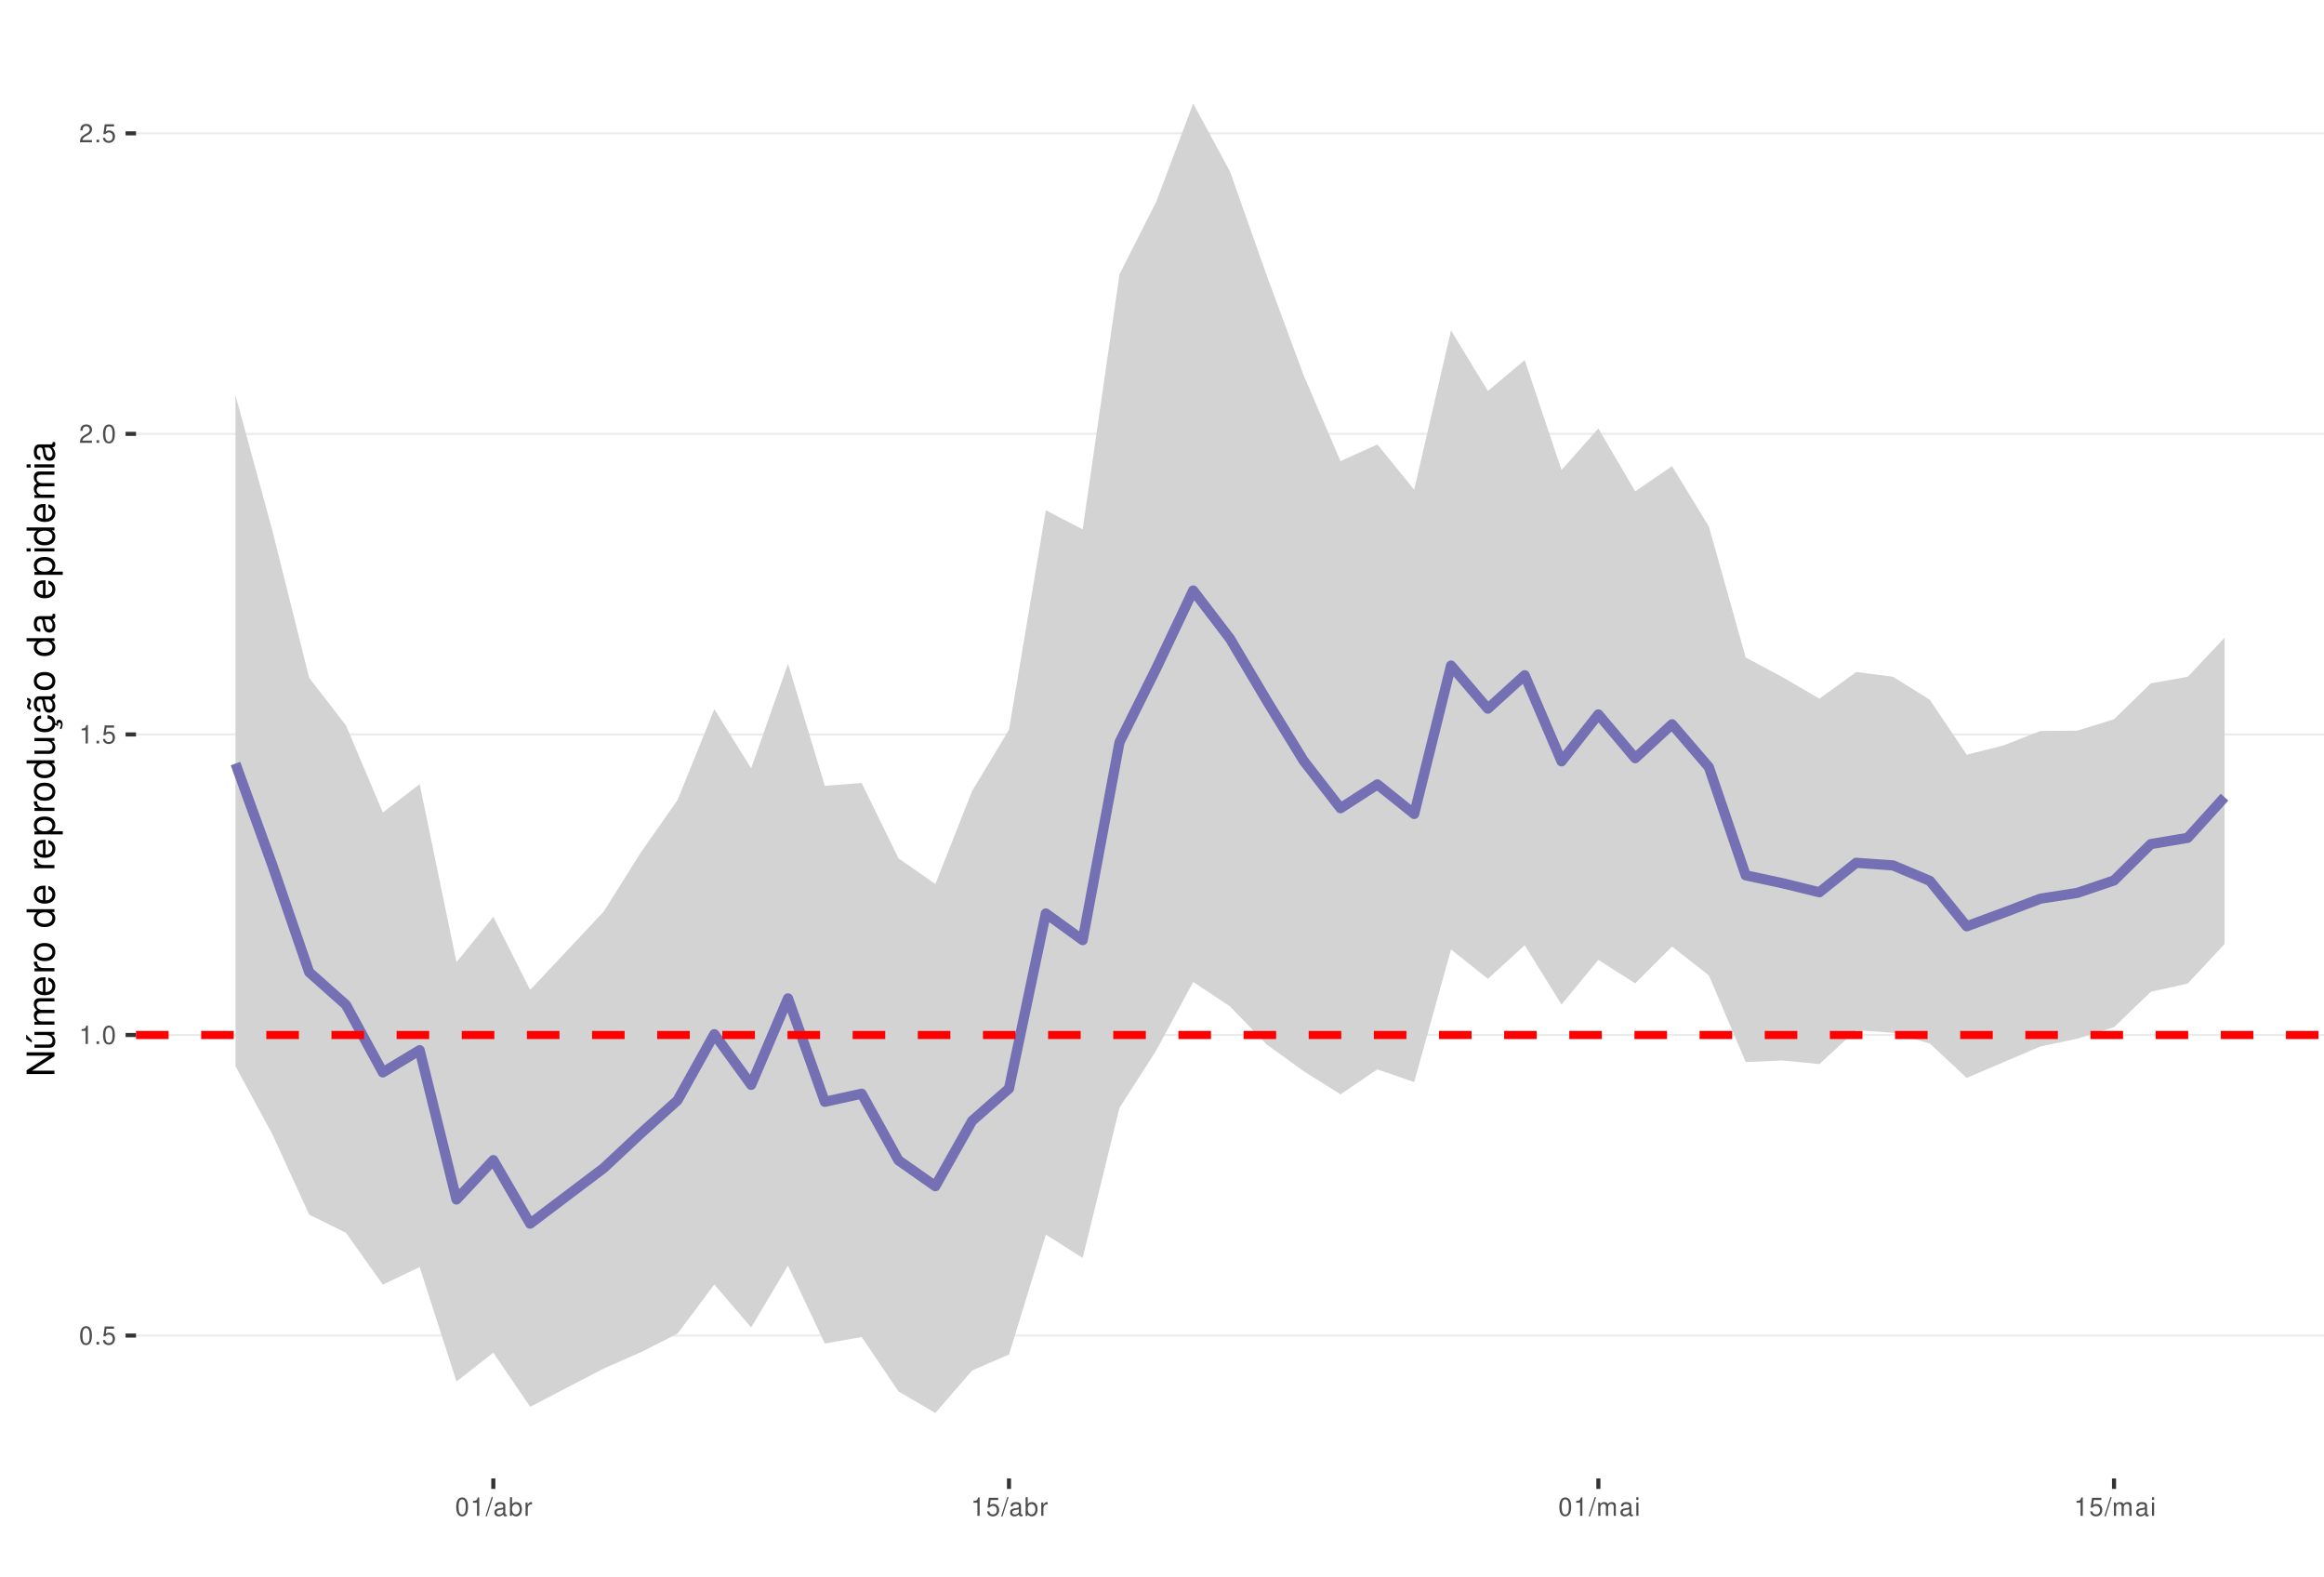
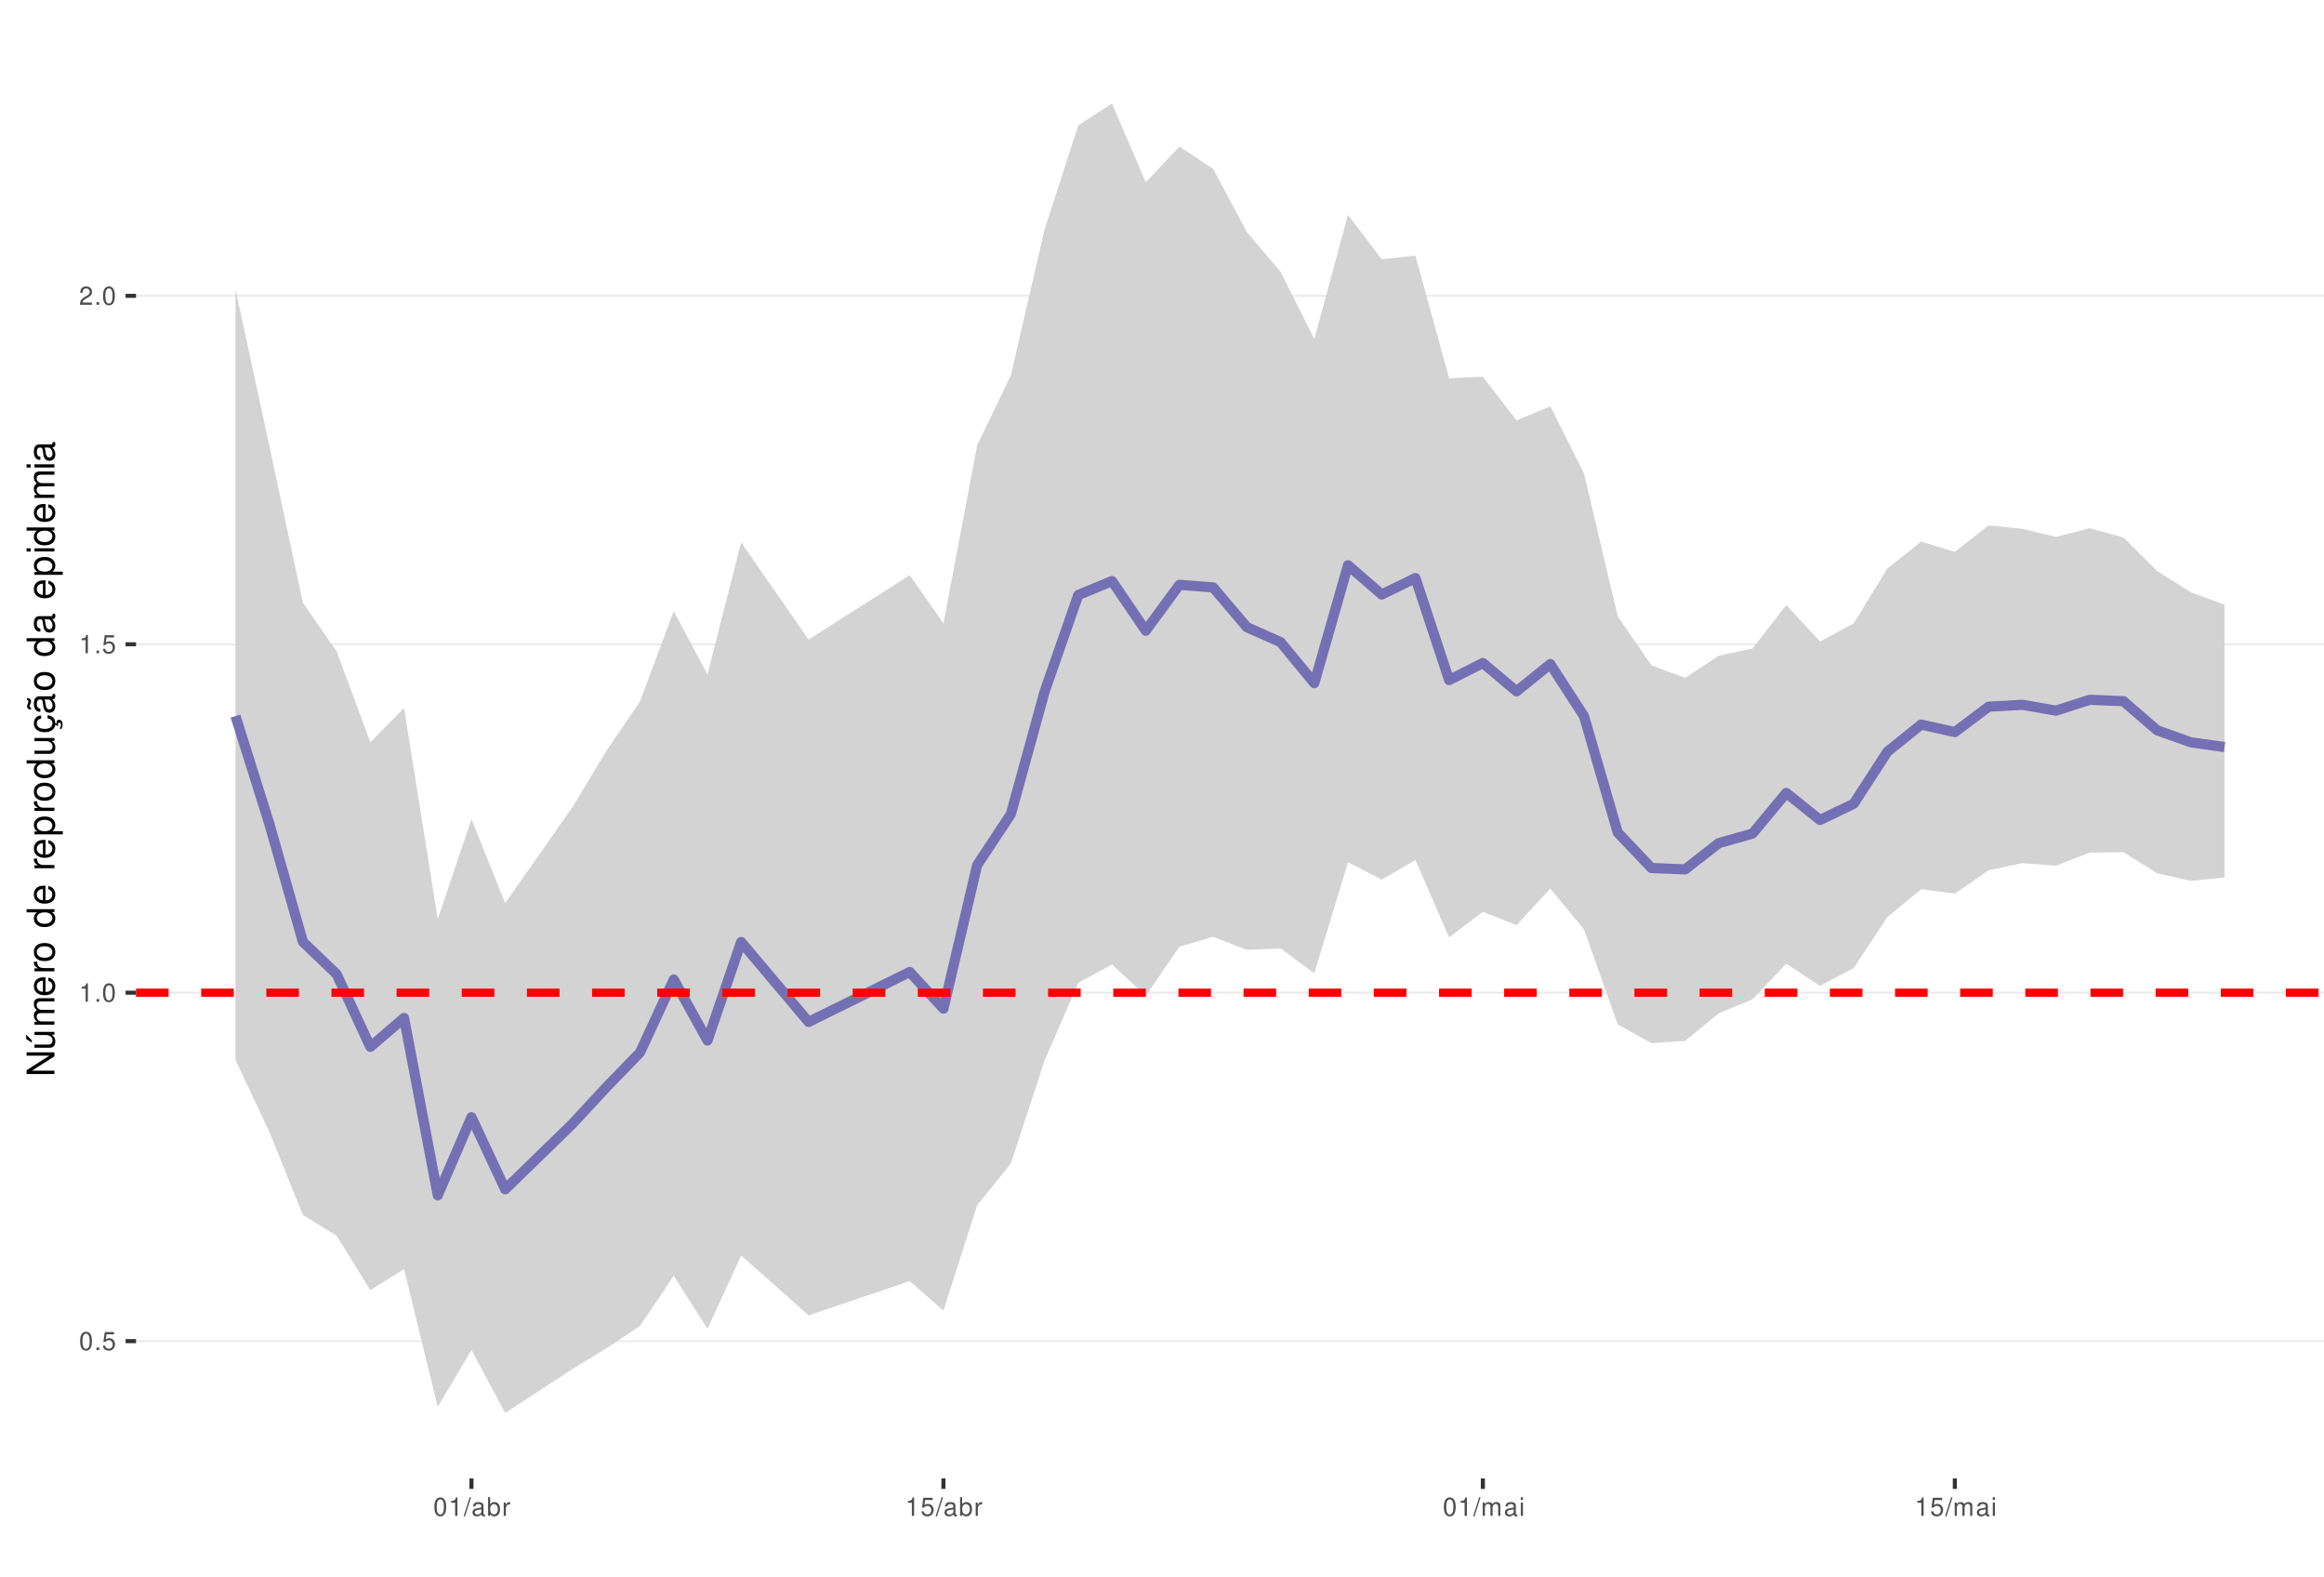
<svg xmlns="http://www.w3.org/2000/svg" xmlns:xlink="http://www.w3.org/1999/xlink" width="609pt" height="413pt" viewBox="0 0 609 413" version="1.1">
  <defs>
    <g>
      <symbol overflow="visible" id="glyph0-0">
        <path style="stroke:none;" d="" />
      </symbol>
      <symbol overflow="visible" id="glyph0-1">
        <path style="stroke:none;" d="M 1.828 -4.812 C 1.391 -4.812 0.984 -4.609 0.75 -4.281 C 0.438 -3.859 0.281 -3.219 0.281 -2.328 C 0.281 -0.703 0.812 0.156 1.828 0.156 C 2.828 0.156 3.375 -0.703 3.375 -2.297 C 3.375 -3.219 3.234 -3.844 2.922 -4.281 C 2.672 -4.625 2.281 -4.812 1.828 -4.812 Z M 1.828 -4.297 C 2.469 -4.297 2.781 -3.641 2.781 -2.344 C 2.781 -0.969 2.469 -0.328 1.812 -0.328 C 1.203 -0.328 0.891 -1 0.891 -2.328 C 0.891 -3.641 1.203 -4.297 1.828 -4.297 Z M 1.828 -4.297 " />
      </symbol>
      <symbol overflow="visible" id="glyph0-2">
        <path style="stroke:none;" d="M 1.266 -0.688 L 0.578 -0.688 L 0.578 0 L 1.266 0 Z M 1.266 -0.688 " />
      </symbol>
      <symbol overflow="visible" id="glyph0-3">
        <path style="stroke:none;" d="M 3.172 -4.719 L 0.734 -4.719 L 0.375 -2.156 L 0.922 -2.156 C 1.188 -2.469 1.422 -2.594 1.797 -2.594 C 2.422 -2.594 2.812 -2.156 2.812 -1.453 C 2.812 -0.781 2.422 -0.359 1.781 -0.359 C 1.266 -0.359 0.953 -0.625 0.812 -1.156 L 0.234 -1.156 C 0.312 -0.766 0.375 -0.578 0.516 -0.406 C 0.781 -0.047 1.266 0.156 1.797 0.156 C 2.75 0.156 3.422 -0.547 3.422 -1.531 C 3.422 -2.469 2.797 -3.109 1.891 -3.109 C 1.562 -3.109 1.297 -3.016 1.016 -2.828 L 1.203 -4.141 L 3.172 -4.141 Z M 3.172 -4.719 " />
      </symbol>
      <symbol overflow="visible" id="glyph0-4">
        <path style="stroke:none;" d="M 1.719 -3.422 L 1.719 0 L 2.312 0 L 2.312 -4.812 L 1.922 -4.812 C 1.719 -4.078 1.578 -3.969 0.672 -3.859 L 0.672 -3.422 Z M 1.719 -3.422 " />
      </symbol>
      <symbol overflow="visible" id="glyph0-5">
        <path style="stroke:none;" d="M 3.375 -0.578 L 0.891 -0.578 C 0.938 -0.984 1.156 -1.234 1.734 -1.578 L 2.406 -1.953 C 3.062 -2.328 3.406 -2.812 3.406 -3.406 C 3.406 -3.812 3.234 -4.188 2.969 -4.438 C 2.688 -4.688 2.344 -4.812 1.891 -4.812 C 1.297 -4.812 0.844 -4.594 0.578 -4.188 C 0.422 -3.938 0.344 -3.641 0.328 -3.141 L 0.922 -3.141 C 0.938 -3.469 0.984 -3.672 1.062 -3.828 C 1.219 -4.125 1.516 -4.297 1.875 -4.297 C 2.406 -4.297 2.797 -3.906 2.797 -3.391 C 2.797 -3.016 2.578 -2.672 2.156 -2.438 L 1.547 -2.078 C 0.562 -1.516 0.281 -1.062 0.219 0 L 3.375 0 Z M 3.375 -0.578 " />
      </symbol>
      <symbol overflow="visible" id="glyph0-6">
        <path style="stroke:none;" d="M 1.531 -4.859 L -0.047 0.141 L 0.312 0.141 L 1.891 -4.859 Z M 1.531 -4.859 " />
      </symbol>
      <symbol overflow="visible" id="glyph0-7">
        <path style="stroke:none;" d="M 3.562 -0.328 C 3.5 -0.312 3.469 -0.312 3.438 -0.312 C 3.25 -0.312 3.141 -0.406 3.141 -0.578 L 3.141 -2.641 C 3.141 -3.25 2.688 -3.594 1.828 -3.594 C 1.312 -3.594 0.906 -3.438 0.672 -3.188 C 0.516 -3 0.453 -2.797 0.438 -2.453 L 0.984 -2.453 C 1.031 -2.875 1.297 -3.078 1.812 -3.078 C 2.312 -3.078 2.594 -2.891 2.594 -2.562 L 2.594 -2.406 C 2.578 -2.172 2.469 -2.078 2.016 -2.031 C 1.219 -1.922 1.109 -1.891 0.891 -1.812 C 0.484 -1.641 0.281 -1.328 0.281 -0.875 C 0.281 -0.25 0.719 0.156 1.422 0.156 C 1.859 0.156 2.219 0 2.609 -0.359 C 2.656 0 2.828 0.156 3.188 0.156 C 3.297 0.156 3.375 0.141 3.562 0.094 Z M 2.594 -1.094 C 2.594 -0.906 2.531 -0.797 2.375 -0.641 C 2.141 -0.438 1.875 -0.328 1.547 -0.328 C 1.109 -0.328 0.859 -0.547 0.859 -0.891 C 0.859 -1.266 1.094 -1.438 1.703 -1.531 C 2.297 -1.609 2.406 -1.641 2.594 -1.719 Z M 2.594 -1.094 " />
      </symbol>
      <symbol overflow="visible" id="glyph0-8">
        <path style="stroke:none;" d="M 0.359 -4.859 L 0.359 0 L 0.859 0 L 0.859 -0.453 C 1.125 -0.047 1.484 0.156 1.969 0.156 C 2.875 0.156 3.484 -0.594 3.484 -1.75 C 3.484 -2.891 2.922 -3.594 1.984 -3.594 C 1.516 -3.594 1.172 -3.406 0.906 -3.016 L 0.906 -4.859 Z M 1.891 -3.062 C 2.5 -3.062 2.906 -2.531 2.906 -1.703 C 2.906 -0.906 2.484 -0.359 1.891 -0.359 C 1.297 -0.359 0.906 -0.906 0.906 -1.719 C 0.906 -2.531 1.297 -3.062 1.891 -3.062 Z M 1.891 -3.062 " />
      </symbol>
      <symbol overflow="visible" id="glyph0-9">
        <path style="stroke:none;" d="M 0.453 -3.484 L 0.453 0 L 1.016 0 L 1.016 -1.812 C 1.031 -2.656 1.375 -3.016 2.141 -3 L 2.141 -3.562 C 2.047 -3.578 1.984 -3.594 1.922 -3.594 C 1.562 -3.594 1.297 -3.375 0.969 -2.859 L 0.969 -3.484 Z M 0.453 -3.484 " />
      </symbol>
      <symbol overflow="visible" id="glyph0-10">
        <path style="stroke:none;" d="M 0.469 -3.484 L 0.469 0 L 1.031 0 L 1.031 -2.188 C 1.031 -2.703 1.391 -3.109 1.844 -3.109 C 2.25 -3.109 2.484 -2.844 2.484 -2.406 L 2.484 0 L 3.047 0 L 3.047 -2.188 C 3.047 -2.703 3.422 -3.109 3.875 -3.109 C 4.266 -3.109 4.516 -2.844 4.516 -2.406 L 4.516 0 L 5.078 0 L 5.078 -2.609 C 5.078 -3.234 4.719 -3.594 4.062 -3.594 C 3.594 -3.594 3.312 -3.453 2.984 -3.062 C 2.781 -3.422 2.5 -3.594 2.047 -3.594 C 1.578 -3.594 1.266 -3.422 0.984 -3 L 0.984 -3.484 Z M 0.469 -3.484 " />
      </symbol>
      <symbol overflow="visible" id="glyph0-11">
        <path style="stroke:none;" d="M 1 -3.484 L 0.453 -3.484 L 0.453 0 L 1 0 Z M 1 -4.859 L 0.438 -4.859 L 0.438 -4.156 L 1 -4.156 Z M 1 -4.859 " />
      </symbol>
      <symbol overflow="visible" id="glyph1-0">
        <path style="stroke:none;" d="" />
      </symbol>
      <symbol overflow="visible" id="glyph1-1">
        <path style="stroke:none;" d="M -7.297 -6.453 L -7.297 -5.578 L -1.328 -5.578 L -7.297 -1.766 L -7.297 -0.766 L 0 -0.766 L 0 -1.641 L -5.906 -1.641 L 0 -5.406 L 0 -6.453 Z M -7.297 -6.453 " />
      </symbol>
      <symbol overflow="visible" id="glyph1-2">
        <path style="stroke:none;" d="M 0 -4.812 L -5.234 -4.812 L -5.234 -3.984 L -2.266 -3.984 C -1.203 -3.984 -0.5 -3.438 -0.5 -2.562 C -0.5 -1.906 -0.906 -1.484 -1.531 -1.484 L -5.234 -1.484 L -5.234 -0.656 L -1.203 -0.656 C -0.328 -0.656 0.234 -1.297 0.234 -2.312 C 0.234 -3.094 -0.047 -3.578 -0.734 -4.062 L 0 -4.062 Z M -7.406 -2.953 L -5.922 -2 L -5.922 -2.594 L -7.406 -4.094 Z M -7.406 -2.953 " />
      </symbol>
      <symbol overflow="visible" id="glyph1-3">
        <path style="stroke:none;" d="M -5.234 -0.703 L 0 -0.703 L 0 -1.547 L -3.297 -1.547 C -4.047 -1.547 -4.656 -2.094 -4.656 -2.766 C -4.656 -3.391 -4.281 -3.734 -3.609 -3.734 L 0 -3.734 L 0 -4.578 L -3.297 -4.578 C -4.047 -4.578 -4.656 -5.125 -4.656 -5.812 C -4.656 -6.422 -4.266 -6.781 -3.609 -6.781 L 0 -6.781 L 0 -7.625 L -3.938 -7.625 C -4.875 -7.625 -5.391 -7.078 -5.391 -6.094 C -5.391 -5.406 -5.188 -4.984 -4.594 -4.484 C -5.156 -4.188 -5.391 -3.766 -5.391 -3.078 C -5.391 -2.375 -5.125 -1.906 -4.5 -1.469 L -5.234 -1.469 Z M -5.234 -0.703 " />
      </symbol>
      <symbol overflow="visible" id="glyph1-4">
        <path style="stroke:none;" d="M -2.344 -5.125 C -3.141 -5.125 -3.625 -5.062 -4.016 -4.922 C -4.875 -4.578 -5.391 -3.781 -5.391 -2.797 C -5.391 -1.344 -4.281 -0.406 -2.547 -0.406 C -0.812 -0.406 0.234 -1.297 0.234 -2.781 C 0.234 -3.984 -0.453 -4.812 -1.594 -5.016 L -1.594 -4.188 C -0.906 -3.953 -0.547 -3.484 -0.547 -2.812 C -0.547 -2.281 -0.781 -1.828 -1.219 -1.547 C -1.516 -1.344 -1.812 -1.281 -2.344 -1.266 Z M -3.016 -1.297 C -3.984 -1.359 -4.625 -1.953 -4.625 -2.797 C -4.625 -3.641 -3.953 -4.234 -3.016 -4.234 Z M -3.016 -1.297 " />
      </symbol>
      <symbol overflow="visible" id="glyph1-5">
        <path style="stroke:none;" d="M -5.234 -0.688 L 0 -0.688 L 0 -1.531 L -2.719 -1.531 C -3.984 -1.547 -4.547 -2.062 -4.516 -3.203 L -5.359 -3.203 C -5.375 -3.062 -5.391 -2.984 -5.391 -2.891 C -5.391 -2.344 -5.062 -1.938 -4.297 -1.453 L -5.234 -1.453 Z M -5.234 -0.688 " />
      </symbol>
      <symbol overflow="visible" id="glyph1-6">
        <path style="stroke:none;" d="M -5.391 -2.719 C -5.391 -1.234 -4.344 -0.359 -2.578 -0.359 C -0.812 -0.359 0.234 -1.234 0.234 -2.734 C 0.234 -4.203 -0.812 -5.094 -2.547 -5.094 C -4.359 -5.094 -5.391 -4.234 -5.391 -2.719 Z M -4.625 -2.734 C -4.625 -3.672 -3.844 -4.234 -2.547 -4.234 C -1.312 -4.234 -0.547 -3.656 -0.547 -2.734 C -0.547 -1.797 -1.312 -1.234 -2.578 -1.234 C -3.844 -1.234 -4.625 -1.797 -4.625 -2.734 Z M -4.625 -2.734 " />
      </symbol>
      <symbol overflow="visible" id="glyph1-7">
        <path style="stroke:none;" d="" />
      </symbol>
      <symbol overflow="visible" id="glyph1-8">
        <path style="stroke:none;" d="M -7.297 -4.953 L -7.297 -4.125 L -4.578 -4.125 C -5.109 -3.766 -5.391 -3.203 -5.391 -2.516 C -5.391 -1.156 -4.297 -0.266 -2.625 -0.266 C -0.859 -0.266 0.234 -1.125 0.234 -2.547 C 0.234 -3.266 -0.047 -3.766 -0.688 -4.203 L 0 -4.203 L 0 -4.953 Z M -4.609 -2.656 C -4.609 -3.547 -3.812 -4.125 -2.562 -4.125 C -1.344 -4.125 -0.547 -3.547 -0.547 -2.656 C -0.547 -1.734 -1.359 -1.125 -2.578 -1.125 C -3.797 -1.125 -4.609 -1.734 -4.609 -2.656 Z M -4.609 -2.656 " />
      </symbol>
      <symbol overflow="visible" id="glyph1-9">
        <path style="stroke:none;" d="M 2.188 -0.547 L 2.188 -1.375 L -0.547 -1.375 C -0.016 -1.812 0.234 -2.312 0.234 -2.984 C 0.234 -4.344 -0.859 -5.234 -2.531 -5.234 C -4.297 -5.234 -5.391 -4.375 -5.391 -2.984 C -5.391 -2.266 -5.062 -1.703 -4.453 -1.312 L -5.234 -1.312 L -5.234 -0.547 Z M -4.609 -2.844 C -4.609 -3.766 -3.797 -4.359 -2.547 -4.359 C -1.359 -4.359 -0.547 -3.75 -0.547 -2.844 C -0.547 -1.953 -1.344 -1.375 -2.578 -1.375 C -3.812 -1.375 -4.609 -1.953 -4.609 -2.844 Z M -4.609 -2.844 " />
      </symbol>
      <symbol overflow="visible" id="glyph1-10">
        <path style="stroke:none;" d="M 0 -4.812 L -5.234 -4.812 L -5.234 -3.984 L -2.266 -3.984 C -1.203 -3.984 -0.5 -3.438 -0.5 -2.562 C -0.5 -1.906 -0.906 -1.484 -1.531 -1.484 L -5.234 -1.484 L -5.234 -0.656 L -1.203 -0.656 C -0.328 -0.656 0.234 -1.297 0.234 -2.312 C 0.234 -3.094 -0.047 -3.578 -0.734 -4.062 L 0 -4.062 Z M 0 -4.812 " />
      </symbol>
      <symbol overflow="visible" id="glyph1-11">
        <path style="stroke:none;" d="M 0.234 -2.641 C 0.234 -3.875 -0.547 -4.703 -1.797 -4.766 L -1.797 -3.938 C -0.953 -3.797 -0.531 -3.359 -0.531 -2.656 C -0.531 -1.734 -1.281 -1.188 -2.516 -1.188 C -3.844 -1.188 -4.625 -1.719 -4.625 -2.625 C -4.625 -3.328 -4.203 -3.766 -3.484 -3.875 L -3.484 -4.703 C -3.984 -4.672 -4.312 -4.562 -4.609 -4.359 C -5.094 -4 -5.391 -3.375 -5.391 -2.641 C -5.391 -1.219 -4.266 -0.312 -2.531 -0.312 C -1.469 -0.312 -0.625 -0.672 -0.156 -1.312 C 0.047 -1.594 0.125 -1.812 0.203 -2.25 L 0.922 -1.938 L 0.984 -2.062 C 0.938 -2.188 0.906 -2.25 0.906 -2.375 C 0.906 -2.656 1.047 -2.828 1.281 -2.828 C 1.547 -2.828 1.734 -2.594 1.734 -2.297 C 1.734 -2.031 1.672 -1.844 1.438 -1.406 L 1.406 -1.312 L 1.812 -1.094 C 2.078 -1.75 2.141 -1.953 2.141 -2.344 C 2.141 -3.109 1.781 -3.578 1.203 -3.578 C 0.781 -3.578 0.547 -3.297 0.547 -2.797 C 0.547 -2.703 0.547 -2.641 0.562 -2.516 Z M 0.234 -2.641 " />
      </symbol>
      <symbol overflow="visible" id="glyph1-12">
        <path style="stroke:none;" d="M -0.484 -5.344 C -0.469 -5.266 -0.469 -5.219 -0.469 -5.172 C -0.469 -4.875 -0.625 -4.719 -0.875 -4.719 L -3.953 -4.719 C -4.891 -4.719 -5.391 -4.047 -5.391 -2.75 C -5.391 -1.984 -5.172 -1.375 -4.781 -1.016 C -4.516 -0.766 -4.203 -0.672 -3.688 -0.656 L -3.688 -1.484 C -4.328 -1.562 -4.625 -1.938 -4.625 -2.719 C -4.625 -3.484 -4.344 -3.891 -3.844 -3.891 L -3.625 -3.891 C -3.266 -3.875 -3.125 -3.703 -3.047 -3.016 C -2.891 -1.844 -2.844 -1.656 -2.719 -1.344 C -2.453 -0.734 -2 -0.422 -1.312 -0.422 C -0.375 -0.422 0.234 -1.078 0.234 -2.141 C 0.234 -2.797 0 -3.328 -0.547 -3.922 C 0 -3.984 0.234 -4.234 0.234 -4.781 C 0.234 -4.953 0.203 -5.062 0.141 -5.344 Z M -1.656 -3.891 C -1.375 -3.891 -1.203 -3.812 -0.969 -3.562 C -0.656 -3.219 -0.5 -2.812 -0.5 -2.312 C -0.5 -1.672 -0.812 -1.297 -1.344 -1.297 C -1.891 -1.297 -2.172 -1.656 -2.297 -2.547 C -2.422 -3.438 -2.453 -3.609 -2.594 -3.891 Z M -7.172 -3.75 C -6.922 -3.672 -6.812 -3.547 -6.812 -3.375 C -6.812 -3.25 -6.875 -2.984 -6.984 -2.734 C -7.156 -2.312 -7.172 -2.25 -7.172 -2.047 C -7.172 -1.594 -6.797 -1.297 -6.141 -1.188 L -6.141 -1.766 C -6.375 -1.812 -6.5 -1.938 -6.5 -2.094 C -6.5 -2.203 -6.469 -2.344 -6.375 -2.578 C -6.156 -3.156 -6.125 -3.234 -6.125 -3.438 C -6.125 -3.922 -6.484 -4.219 -7.172 -4.312 Z M -7.172 -3.75 " />
      </symbol>
      <symbol overflow="visible" id="glyph1-13">
        <path style="stroke:none;" d="M -0.484 -5.344 C -0.469 -5.266 -0.469 -5.219 -0.469 -5.172 C -0.469 -4.875 -0.625 -4.719 -0.875 -4.719 L -3.953 -4.719 C -4.891 -4.719 -5.391 -4.047 -5.391 -2.75 C -5.391 -1.984 -5.172 -1.375 -4.781 -1.016 C -4.516 -0.766 -4.203 -0.672 -3.688 -0.656 L -3.688 -1.484 C -4.328 -1.562 -4.625 -1.938 -4.625 -2.719 C -4.625 -3.484 -4.344 -3.891 -3.844 -3.891 L -3.625 -3.891 C -3.266 -3.875 -3.125 -3.703 -3.047 -3.016 C -2.891 -1.844 -2.844 -1.656 -2.719 -1.344 C -2.453 -0.734 -2 -0.422 -1.312 -0.422 C -0.375 -0.422 0.234 -1.078 0.234 -2.141 C 0.234 -2.797 0 -3.328 -0.547 -3.922 C 0 -3.984 0.234 -4.234 0.234 -4.781 C 0.234 -4.953 0.203 -5.062 0.141 -5.344 Z M -1.656 -3.891 C -1.375 -3.891 -1.203 -3.812 -0.969 -3.562 C -0.656 -3.219 -0.5 -2.812 -0.5 -2.312 C -0.5 -1.672 -0.812 -1.297 -1.344 -1.297 C -1.891 -1.297 -2.172 -1.656 -2.297 -2.547 C -2.422 -3.438 -2.453 -3.609 -2.594 -3.891 Z M -1.656 -3.891 " />
      </symbol>
      <symbol overflow="visible" id="glyph1-14">
        <path style="stroke:none;" d="M -5.234 -1.5 L -5.234 -0.672 L 0 -0.672 L 0 -1.5 Z M -7.297 -1.5 L -7.297 -0.656 L -6.234 -0.656 L -6.234 -1.5 Z M -7.297 -1.5 " />
      </symbol>
    </g>
    <clipPath id="clip1">
      <path d="M 35.645 9.961 L 609 9.961 L 609 387.328 L 35.645 387.328 Z M 35.645 9.961 " />
    </clipPath>
    <clipPath id="clip2">
-       <path d="M 35.645 349 L 609 349 L 609 351 L 35.645 351 Z M 35.645 349 " />
+       <path d="M 35.645 351 L 609 351 L 609 352 L 35.645 352 Z M 35.645 351 " />
    </clipPath>
    <clipPath id="clip3">
-       <path d="M 35.645 270 L 609 270 L 609 272 L 35.645 272 Z M 35.645 270 " />
+       <path d="M 35.645 259 L 609 259 L 609 261 L 35.645 261 Z M 35.645 259 " />
    </clipPath>
    <clipPath id="clip4">
-       <path d="M 35.645 192 L 609 192 L 609 193 L 35.645 193 Z M 35.645 192 " />
+       <path d="M 35.645 168 L 609 168 L 609 170 L 35.645 170 Z M 35.645 168 " />
    </clipPath>
    <clipPath id="clip5">
-       <path d="M 35.645 113 L 609 113 L 609 114 L 35.645 114 Z M 35.645 113 " />
+       <path d="M 35.645 77 L 609 77 L 609 78 L 35.645 78 Z M 35.645 77 " />
    </clipPath>
    <clipPath id="clip6">
-       <path d="M 35.645 34 L 609 34 L 609 36 L 35.645 36 Z M 35.645 34 " />
-     </clipPath>
-     <clipPath id="clip7">
-       <path d="M 35.645 270 L 609 270 L 609 273 L 35.645 273 Z M 35.645 270 " />
+       <path d="M 35.645 259 L 609 259 L 609 262 L 35.645 262 Z M 35.645 259 " />
    </clipPath>
  </defs>
  <g id="surface53">
    <rect x="0" y="0" width="609" height="413" style="fill:rgb(100%,100%,100%);fill-opacity:1;stroke:none;" />
    <rect x="0" y="0" width="609" height="413" style="fill:rgb(100%,100%,100%);fill-opacity:1;stroke:none;" />
    <path style="fill:none;stroke-width:1.067;stroke-linecap:round;stroke-linejoin:round;stroke:rgb(100%,100%,100%);stroke-opacity:1;stroke-miterlimit:10;" d="M 0 413 L 609 413 L 609 0 L 0 0 Z M 0 413 " />
    <g clip-path="url(#clip1)" clip-rule="nonzero">
      <path style=" stroke:none;fill-rule:nonzero;fill:rgb(100%,100%,100%);fill-opacity:1;" d="M 35.645 387.328 L 609 387.328 L 609 9.961 L 35.645 9.961 Z M 35.645 387.328 " />
    </g>
    <g clip-path="url(#clip2)" clip-rule="nonzero">
-       <path style="fill:none;stroke-width:0.533;stroke-linecap:butt;stroke-linejoin:round;stroke:rgb(92.157%,92.157%,92.157%);stroke-opacity:1;stroke-miterlimit:10;" d="M 35.645 349.891 L 609 349.891 " />
+       <path style="fill:none;stroke-width:0.533;stroke-linecap:butt;stroke-linejoin:round;stroke:rgb(92.157%,92.157%,92.157%);stroke-opacity:1;stroke-miterlimit:10;" d="M 35.645 351.352 L 609 351.352 " />
    </g>
    <g clip-path="url(#clip3)" clip-rule="nonzero">
-       <path style="fill:none;stroke-width:0.533;stroke-linecap:butt;stroke-linejoin:round;stroke:rgb(92.157%,92.157%,92.157%);stroke-opacity:1;stroke-miterlimit:10;" d="M 35.645 271.148 L 609 271.148 " />
+       <path style="fill:none;stroke-width:0.533;stroke-linecap:butt;stroke-linejoin:round;stroke:rgb(92.157%,92.157%,92.157%);stroke-opacity:1;stroke-miterlimit:10;" d="M 35.645 260.07 L 609 260.07 " />
    </g>
    <g clip-path="url(#clip4)" clip-rule="nonzero">
-       <path style="fill:none;stroke-width:0.533;stroke-linecap:butt;stroke-linejoin:round;stroke:rgb(92.157%,92.157%,92.157%);stroke-opacity:1;stroke-miterlimit:10;" d="M 35.645 192.41 L 609 192.41 " />
+       <path style="fill:none;stroke-width:0.533;stroke-linecap:butt;stroke-linejoin:round;stroke:rgb(92.157%,92.157%,92.157%);stroke-opacity:1;stroke-miterlimit:10;" d="M 35.645 168.789 L 609 168.789 " />
    </g>
    <g clip-path="url(#clip5)" clip-rule="nonzero">
-       <path style="fill:none;stroke-width:0.533;stroke-linecap:butt;stroke-linejoin:round;stroke:rgb(92.157%,92.157%,92.157%);stroke-opacity:1;stroke-miterlimit:10;" d="M 35.645 113.668 L 609 113.668 " />
-     </g>
+       <path style="fill:none;stroke-width:0.533;stroke-linecap:butt;stroke-linejoin:round;stroke:rgb(92.157%,92.157%,92.157%);stroke-opacity:1;stroke-miterlimit:10;" d="M 35.645 77.504 L 609 77.504 " />
+     </g>
+     <path style=" stroke:none;fill-rule:nonzero;fill:rgb(82.745%,82.745%,82.745%);fill-opacity:1;" d="M 61.707 75.781 L 70.543 116.645 L 79.375 157.941 L 88.211 170.633 L 97.043 194.461 L 105.879 185.488 L 114.715 240.793 L 123.547 214.617 L 132.383 236.621 L 150.051 211.398 L 158.887 196.766 L 167.719 183.738 L 176.555 160.094 L 185.391 176.703 L 194.223 142.102 L 211.891 167.559 L 238.395 150.684 L 247.23 163.32 L 256.062 116.656 L 264.898 98.332 L 273.734 60.102 L 282.566 32.828 L 291.402 27.117 L 300.238 47.762 L 309.07 38.391 L 317.906 44.258 L 326.738 60.793 L 335.574 71.219 L 344.41 88.852 L 353.242 56.289 L 362.078 67.914 L 370.91 66.973 L 379.746 99.098 L 388.582 98.691 L 397.414 110.133 L 406.25 106.449 L 415.086 124.008 L 423.918 161.465 L 432.754 174.309 L 441.586 177.602 L 450.422 171.785 L 459.258 169.887 L 468.09 158.488 L 476.926 168.074 L 485.758 163.309 L 494.594 148.93 L 503.43 141.891 L 512.262 144.594 L 521.098 137.648 L 529.934 138.547 L 538.766 140.645 L 547.602 138.391 L 556.434 140.809 L 565.27 149.598 L 574.105 155.176 L 582.938 158.395 L 582.938 229.871 L 574.105 230.781 L 565.27 228.785 L 556.434 223.25 L 547.602 223.363 L 538.766 226.805 L 529.934 226.117 L 521.098 228.008 L 512.262 234.117 L 503.43 232.961 L 494.594 240.234 L 485.758 253.613 L 476.926 258.289 L 468.09 252.465 L 459.258 261.777 L 450.422 265.457 L 441.586 272.695 L 432.754 273.293 L 423.918 268.363 L 415.086 243.48 L 406.25 232.777 L 397.414 242.355 L 388.582 238.875 L 379.746 245.57 L 370.91 225.301 L 362.078 230.438 L 353.242 225.895 L 344.41 254.965 L 335.574 248.469 L 326.738 248.836 L 317.906 245.418 L 309.07 248.012 L 300.238 260.91 L 291.402 252.664 L 282.566 257.484 L 273.734 277.812 L 264.898 304.785 L 256.062 315.758 L 247.23 343.359 L 238.395 335.617 L 211.891 344.613 L 194.223 328.91 L 185.391 348.137 L 176.555 334.219 L 167.719 347.371 L 158.887 353.254 L 150.051 358.625 L 132.383 370.176 L 123.547 353.664 L 114.715 368.582 L 105.879 332.5 L 97.043 337.992 L 88.211 323.73 L 79.375 318.289 L 70.543 296.449 L 61.707 277.68 Z M 61.707 75.781 " />
+     <path style="fill:none;stroke-width:2.667;stroke-linecap:butt;stroke-linejoin:round;stroke:rgb(45.882%,43.922%,70.196%);stroke-opacity:1;stroke-miterlimit:10;" d="M 61.707 187.605 L 70.543 215.691 L 79.375 246.727 L 88.211 255.211 L 97.043 274.262 L 105.879 266.691 L 114.715 313.145 L 123.547 292.688 L 132.383 311.574 L 150.051 294.383 L 158.887 284.836 L 167.719 275.734 L 176.555 256.621 L 185.391 272.594 L 194.223 246.789 L 211.891 267.73 L 238.395 254.645 L 247.23 264.234 L 256.062 226.645 L 264.898 213.285 L 273.734 181.188 L 282.566 155.879 L 291.402 152.227 L 300.238 165.23 L 309.07 153.207 L 317.906 153.898 L 326.738 164.312 L 335.574 168.234 L 344.41 178.98 L 353.242 148.086 L 362.078 155.754 L 370.91 151.445 L 379.746 178.164 L 388.582 173.699 L 397.414 181.117 L 406.25 173.973 L 415.086 187.625 L 423.918 218.109 L 432.754 227.402 L 441.586 227.766 L 450.422 220.879 L 459.258 218.371 L 468.09 207.73 L 476.926 214.824 L 485.758 210.574 L 494.594 196.934 L 503.43 189.824 L 512.262 191.789 L 521.098 185.148 L 529.934 184.637 L 538.766 186.172 L 547.602 183.332 L 556.434 183.691 L 565.27 191.32 L 574.105 194.477 L 582.938 195.719 " />
    <g clip-path="url(#clip6)" clip-rule="nonzero">
-       <path style="fill:none;stroke-width:0.533;stroke-linecap:butt;stroke-linejoin:round;stroke:rgb(92.157%,92.157%,92.157%);stroke-opacity:1;stroke-miterlimit:10;" d="M 35.645 34.93 L 609 34.93 " />
-     </g>
-     <path style=" stroke:none;fill-rule:nonzero;fill:rgb(82.745%,82.745%,82.745%);fill-opacity:1;" d="M 61.707 103.535 L 71.359 138.934 L 81.012 177.582 L 90.664 190.055 L 100.316 212.859 L 109.969 205.445 L 119.621 252.062 L 129.273 240.195 L 138.926 259.348 L 158.23 238.773 L 167.883 223.391 L 177.535 209.613 L 187.188 185.781 L 196.84 201.277 L 206.492 173.91 L 216.145 205.871 L 225.797 205.129 L 235.449 224.863 L 245.102 231.602 L 254.754 207.203 L 264.406 191.176 L 274.059 133.676 L 283.711 138.691 L 293.363 71.855 L 303.02 52.781 L 312.672 27.117 L 322.324 44.938 L 331.977 72.266 L 341.629 98.352 L 351.281 120.809 L 360.934 116.43 L 370.586 128.293 L 380.238 86.57 L 389.891 102.434 L 399.543 94.328 L 409.195 123.141 L 418.848 112.242 L 428.5 128.727 L 438.152 122.125 L 447.805 137.922 L 457.457 172.246 L 467.109 177.402 L 476.762 183.039 L 486.414 176.051 L 496.066 177.297 L 505.719 183.344 L 515.371 197.723 L 525.023 195.285 L 534.676 191.508 L 544.328 191.426 L 553.98 188.426 L 563.633 179.016 L 573.285 177.316 L 582.938 167.082 L 582.938 247.32 L 573.285 257.676 L 563.633 259.82 L 553.98 269.098 L 544.328 272.125 L 534.676 274.156 L 525.023 278.27 L 515.371 282.391 L 505.719 273.395 L 496.066 270.578 L 486.414 269.875 L 476.762 278.773 L 467.109 277.828 L 457.457 278.234 L 447.805 255.543 L 438.152 247.984 L 428.5 257.629 L 418.848 251.473 L 409.195 263.168 L 399.543 247.641 L 389.891 256.434 L 380.238 248.738 L 370.586 283.484 L 360.934 280.156 L 351.281 286.695 L 341.629 280.652 L 331.977 273.668 L 322.324 263.652 L 312.672 257.25 L 303.02 275.156 L 293.363 290.238 L 283.711 329.555 L 274.059 323.449 L 264.406 354.863 L 254.754 359.035 L 245.102 370.176 L 235.449 364.531 L 225.797 350.266 L 216.145 351.98 L 206.492 331.562 L 196.84 347.773 L 187.188 336.512 L 177.535 349.398 L 167.883 354.277 L 158.23 358.52 L 138.926 368.559 L 129.273 354.383 L 119.621 361.922 L 109.969 331.938 L 100.316 336.551 L 90.664 322.98 L 81.012 318.195 L 71.359 297.137 L 61.707 279.34 Z M 61.707 103.535 " />
-     <path style="fill:none;stroke-width:2.667;stroke-linecap:butt;stroke-linejoin:round;stroke:rgb(45.882%,43.922%,70.196%);stroke-opacity:1;stroke-miterlimit:10;" d="M 61.707 200.047 L 71.359 226.629 L 81.012 254.684 L 90.664 263.258 L 100.316 280.945 L 109.969 275.125 L 119.621 314.246 L 129.273 303.934 L 138.926 320.574 L 158.23 305.988 L 167.883 296.965 L 177.535 288.277 L 187.188 270.938 L 196.84 284.215 L 206.492 261.551 L 216.145 288.652 L 225.797 286.531 L 235.449 303.984 L 245.102 310.75 L 254.754 293.637 L 264.406 285.18 L 274.059 239.305 L 283.711 246.293 L 293.363 194.469 L 303.02 175.051 L 312.672 154.699 L 322.324 167.328 L 331.977 183.602 L 341.629 199.328 L 351.281 211.738 L 360.934 205.5 L 370.586 213.238 L 380.238 174.367 L 389.891 185.66 L 399.543 176.895 L 409.195 199.457 L 418.848 187.172 L 428.5 198.633 L 438.152 189.746 L 447.805 200.98 L 457.457 229.316 L 467.109 231.387 L 476.762 233.754 L 486.414 226.043 L 496.066 226.719 L 505.719 230.77 L 515.371 242.672 L 525.023 239.113 L 534.676 235.438 L 544.328 233.93 L 553.98 230.66 L 563.633 221.129 L 573.285 219.5 L 582.938 208.84 " />
-     <g clip-path="url(#clip7)" clip-rule="nonzero">
-       <path style="fill:none;stroke-width:2.134;stroke-linecap:butt;stroke-linejoin:round;stroke:rgb(100%,0%,0%);stroke-opacity:1;stroke-dasharray:8.536,8.536;stroke-miterlimit:10;" d="M 35.645 271.148 L 609 271.148 " />
-     </g>
-     <g style="fill:rgb(30.196%,30.196%,30.196%);fill-opacity:1;">
-       <use xlink:href="#glyph0-1" x="20.715" y="352.238" />
-       <use xlink:href="#glyph0-2" x="24.715" y="352.238" />
-       <use xlink:href="#glyph0-3" x="26.715" y="352.238" />
-     </g>
-     <g style="fill:rgb(30.196%,30.196%,30.196%);fill-opacity:1;">
-       <use xlink:href="#glyph0-4" x="20.715" y="273.496" />
-       <use xlink:href="#glyph0-2" x="24.715" y="273.496" />
-       <use xlink:href="#glyph0-1" x="26.715" y="273.496" />
-     </g>
-     <g style="fill:rgb(30.196%,30.196%,30.196%);fill-opacity:1;">
-       <use xlink:href="#glyph0-4" x="20.715" y="194.758" />
-       <use xlink:href="#glyph0-2" x="24.715" y="194.758" />
-       <use xlink:href="#glyph0-3" x="26.715" y="194.758" />
-     </g>
-     <g style="fill:rgb(30.196%,30.196%,30.196%);fill-opacity:1;">
-       <use xlink:href="#glyph0-5" x="20.715" y="116.016" />
-       <use xlink:href="#glyph0-2" x="24.715" y="116.016" />
-       <use xlink:href="#glyph0-1" x="26.715" y="116.016" />
-     </g>
-     <g style="fill:rgb(30.196%,30.196%,30.196%);fill-opacity:1;">
-       <use xlink:href="#glyph0-5" x="20.715" y="37.277" />
-       <use xlink:href="#glyph0-2" x="24.715" y="37.277" />
-       <use xlink:href="#glyph0-3" x="26.715" y="37.277" />
-     </g>
-     <path style="fill:none;stroke-width:1.067;stroke-linecap:butt;stroke-linejoin:round;stroke:rgb(20%,20%,20%);stroke-opacity:1;stroke-miterlimit:10;" d="M 32.906 349.891 L 35.645 349.891 " />
-     <path style="fill:none;stroke-width:1.067;stroke-linecap:butt;stroke-linejoin:round;stroke:rgb(20%,20%,20%);stroke-opacity:1;stroke-miterlimit:10;" d="M 32.906 271.148 L 35.645 271.148 " />
-     <path style="fill:none;stroke-width:1.067;stroke-linecap:butt;stroke-linejoin:round;stroke:rgb(20%,20%,20%);stroke-opacity:1;stroke-miterlimit:10;" d="M 32.906 192.41 L 35.645 192.41 " />
-     <path style="fill:none;stroke-width:1.067;stroke-linecap:butt;stroke-linejoin:round;stroke:rgb(20%,20%,20%);stroke-opacity:1;stroke-miterlimit:10;" d="M 32.906 113.668 L 35.645 113.668 " />
-     <path style="fill:none;stroke-width:1.067;stroke-linecap:butt;stroke-linejoin:round;stroke:rgb(20%,20%,20%);stroke-opacity:1;stroke-miterlimit:10;" d="M 32.906 34.93 L 35.645 34.93 " />
-     <path style="fill:none;stroke-width:1.067;stroke-linecap:butt;stroke-linejoin:round;stroke:rgb(20%,20%,20%);stroke-opacity:1;stroke-miterlimit:10;" d="M 129.273 390.07 L 129.273 387.328 " />
-     <path style="fill:none;stroke-width:1.067;stroke-linecap:butt;stroke-linejoin:round;stroke:rgb(20%,20%,20%);stroke-opacity:1;stroke-miterlimit:10;" d="M 264.406 390.07 L 264.406 387.328 " />
-     <path style="fill:none;stroke-width:1.067;stroke-linecap:butt;stroke-linejoin:round;stroke:rgb(20%,20%,20%);stroke-opacity:1;stroke-miterlimit:10;" d="M 418.848 390.07 L 418.848 387.328 " />
-     <path style="fill:none;stroke-width:1.067;stroke-linecap:butt;stroke-linejoin:round;stroke:rgb(20%,20%,20%);stroke-opacity:1;stroke-miterlimit:10;" d="M 553.98 390.07 L 553.98 387.328 " />
-     <g style="fill:rgb(30.196%,30.196%,30.196%);fill-opacity:1;">
-       <use xlink:href="#glyph0-1" x="119.273" y="397.109" />
-       <use xlink:href="#glyph0-4" x="123.273" y="397.109" />
-       <use xlink:href="#glyph0-6" x="127.273" y="397.109" />
-       <use xlink:href="#glyph0-7" x="129.273" y="397.109" />
-       <use xlink:href="#glyph0-8" x="133.273" y="397.109" />
-       <use xlink:href="#glyph0-9" x="137.273" y="397.109" />
-     </g>
-     <g style="fill:rgb(30.196%,30.196%,30.196%);fill-opacity:1;">
-       <use xlink:href="#glyph0-4" x="254.406" y="397.109" />
-       <use xlink:href="#glyph0-3" x="258.406" y="397.109" />
-       <use xlink:href="#glyph0-6" x="262.406" y="397.109" />
-       <use xlink:href="#glyph0-7" x="264.406" y="397.109" />
-       <use xlink:href="#glyph0-8" x="268.406" y="397.109" />
-       <use xlink:href="#glyph0-9" x="272.406" y="397.109" />
-     </g>
-     <g style="fill:rgb(30.196%,30.196%,30.196%);fill-opacity:1;">
-       <use xlink:href="#glyph0-1" x="408.348" y="397.109" />
-       <use xlink:href="#glyph0-4" x="412.348" y="397.109" />
-       <use xlink:href="#glyph0-6" x="416.348" y="397.109" />
-       <use xlink:href="#glyph0-10" x="418.348" y="397.109" />
-       <use xlink:href="#glyph0-7" x="424.348" y="397.109" />
-       <use xlink:href="#glyph0-11" x="428.348" y="397.109" />
-     </g>
-     <g style="fill:rgb(30.196%,30.196%,30.196%);fill-opacity:1;">
-       <use xlink:href="#glyph0-4" x="543.48" y="397.109" />
-       <use xlink:href="#glyph0-3" x="547.48" y="397.109" />
-       <use xlink:href="#glyph0-6" x="551.48" y="397.109" />
-       <use xlink:href="#glyph0-10" x="553.48" y="397.109" />
-       <use xlink:href="#glyph0-7" x="559.48" y="397.109" />
-       <use xlink:href="#glyph0-11" x="563.48" y="397.109" />
+       <path style="fill:none;stroke-width:2.134;stroke-linecap:butt;stroke-linejoin:round;stroke:rgb(100%,0%,0%);stroke-opacity:1;stroke-dasharray:8.536,8.536;stroke-miterlimit:10;" d="M 35.645 260.07 L 609 260.07 " />
+     </g>
+     <g style="fill:rgb(30.196%,30.196%,30.196%);fill-opacity:1;">
+       <use xlink:href="#glyph0-1" x="20.715" y="353.699" />
+       <use xlink:href="#glyph0-2" x="24.715" y="353.699" />
+       <use xlink:href="#glyph0-3" x="26.715" y="353.699" />
+     </g>
+     <g style="fill:rgb(30.196%,30.196%,30.196%);fill-opacity:1;">
+       <use xlink:href="#glyph0-4" x="20.715" y="262.418" />
+       <use xlink:href="#glyph0-2" x="24.715" y="262.418" />
+       <use xlink:href="#glyph0-1" x="26.715" y="262.418" />
+     </g>
+     <g style="fill:rgb(30.196%,30.196%,30.196%);fill-opacity:1;">
+       <use xlink:href="#glyph0-4" x="20.715" y="171.137" />
+       <use xlink:href="#glyph0-2" x="24.715" y="171.137" />
+       <use xlink:href="#glyph0-3" x="26.715" y="171.137" />
+     </g>
+     <g style="fill:rgb(30.196%,30.196%,30.196%);fill-opacity:1;">
+       <use xlink:href="#glyph0-5" x="20.715" y="79.852" />
+       <use xlink:href="#glyph0-2" x="24.715" y="79.852" />
+       <use xlink:href="#glyph0-1" x="26.715" y="79.852" />
+     </g>
+     <path style="fill:none;stroke-width:1.067;stroke-linecap:butt;stroke-linejoin:round;stroke:rgb(20%,20%,20%);stroke-opacity:1;stroke-miterlimit:10;" d="M 32.906 351.352 L 35.645 351.352 " />
+     <path style="fill:none;stroke-width:1.067;stroke-linecap:butt;stroke-linejoin:round;stroke:rgb(20%,20%,20%);stroke-opacity:1;stroke-miterlimit:10;" d="M 32.906 260.07 L 35.645 260.07 " />
+     <path style="fill:none;stroke-width:1.067;stroke-linecap:butt;stroke-linejoin:round;stroke:rgb(20%,20%,20%);stroke-opacity:1;stroke-miterlimit:10;" d="M 32.906 168.789 L 35.645 168.789 " />
+     <path style="fill:none;stroke-width:1.067;stroke-linecap:butt;stroke-linejoin:round;stroke:rgb(20%,20%,20%);stroke-opacity:1;stroke-miterlimit:10;" d="M 32.906 77.504 L 35.645 77.504 " />
+     <path style="fill:none;stroke-width:1.067;stroke-linecap:butt;stroke-linejoin:round;stroke:rgb(20%,20%,20%);stroke-opacity:1;stroke-miterlimit:10;" d="M 123.547 390.07 L 123.547 387.328 " />
+     <path style="fill:none;stroke-width:1.067;stroke-linecap:butt;stroke-linejoin:round;stroke:rgb(20%,20%,20%);stroke-opacity:1;stroke-miterlimit:10;" d="M 247.23 390.07 L 247.23 387.328 " />
+     <path style="fill:none;stroke-width:1.067;stroke-linecap:butt;stroke-linejoin:round;stroke:rgb(20%,20%,20%);stroke-opacity:1;stroke-miterlimit:10;" d="M 388.582 390.07 L 388.582 387.328 " />
+     <path style="fill:none;stroke-width:1.067;stroke-linecap:butt;stroke-linejoin:round;stroke:rgb(20%,20%,20%);stroke-opacity:1;stroke-miterlimit:10;" d="M 512.262 390.07 L 512.262 387.328 " />
+     <g style="fill:rgb(30.196%,30.196%,30.196%);fill-opacity:1;">
+       <use xlink:href="#glyph0-1" x="113.547" y="397.109" />
+       <use xlink:href="#glyph0-4" x="117.547" y="397.109" />
+       <use xlink:href="#glyph0-6" x="121.547" y="397.109" />
+       <use xlink:href="#glyph0-7" x="123.547" y="397.109" />
+       <use xlink:href="#glyph0-8" x="127.547" y="397.109" />
+       <use xlink:href="#glyph0-9" x="131.547" y="397.109" />
+     </g>
+     <g style="fill:rgb(30.196%,30.196%,30.196%);fill-opacity:1;">
+       <use xlink:href="#glyph0-4" x="237.23" y="397.109" />
+       <use xlink:href="#glyph0-3" x="241.23" y="397.109" />
+       <use xlink:href="#glyph0-6" x="245.23" y="397.109" />
+       <use xlink:href="#glyph0-7" x="247.23" y="397.109" />
+       <use xlink:href="#glyph0-8" x="251.23" y="397.109" />
+       <use xlink:href="#glyph0-9" x="255.23" y="397.109" />
+     </g>
+     <g style="fill:rgb(30.196%,30.196%,30.196%);fill-opacity:1;">
+       <use xlink:href="#glyph0-1" x="378.082" y="397.109" />
+       <use xlink:href="#glyph0-4" x="382.082" y="397.109" />
+       <use xlink:href="#glyph0-6" x="386.082" y="397.109" />
+       <use xlink:href="#glyph0-10" x="388.082" y="397.109" />
+       <use xlink:href="#glyph0-7" x="394.082" y="397.109" />
+       <use xlink:href="#glyph0-11" x="398.082" y="397.109" />
+     </g>
+     <g style="fill:rgb(30.196%,30.196%,30.196%);fill-opacity:1;">
+       <use xlink:href="#glyph0-4" x="501.762" y="397.109" />
+       <use xlink:href="#glyph0-3" x="505.762" y="397.109" />
+       <use xlink:href="#glyph0-6" x="509.762" y="397.109" />
+       <use xlink:href="#glyph0-10" x="511.762" y="397.109" />
+       <use xlink:href="#glyph0-7" x="517.762" y="397.109" />
+       <use xlink:href="#glyph0-11" x="521.762" y="397.109" />
    </g>
    <g style="fill:rgb(0%,0%,0%);fill-opacity:1;">
      <use xlink:href="#glyph1-1" x="14.263" y="282.145" />
      <use xlink:href="#glyph1-2" x="14.263" y="275.145" />
      <use xlink:href="#glyph1-3" x="14.263" y="269.145" />
      <use xlink:href="#glyph1-4" x="14.263" y="261.145" />
      <use xlink:href="#glyph1-5" x="14.263" y="255.145" />
      <use xlink:href="#glyph1-6" x="14.263" y="252.145" />
      <use xlink:href="#glyph1-7" x="14.263" y="246.145" />
      <use xlink:href="#glyph1-8" x="14.263" y="243.145" />
      <use xlink:href="#glyph1-4" x="14.263" y="237.145" />
      <use xlink:href="#glyph1-7" x="14.263" y="231.145" />
      <use xlink:href="#glyph1-5" x="14.263" y="228.145" />
      <use xlink:href="#glyph1-4" x="14.263" y="225.145" />
      <use xlink:href="#glyph1-9" x="14.263" y="219.145" />
      <use xlink:href="#glyph1-5" x="14.263" y="213.145" />
      <use xlink:href="#glyph1-6" x="14.263" y="210.145" />
      <use xlink:href="#glyph1-8" x="14.263" y="204.145" />
      <use xlink:href="#glyph1-10" x="14.263" y="198.145" />
      <use xlink:href="#glyph1-11" x="14.263" y="192.145" />
      <use xlink:href="#glyph1-12" x="14.263" y="187.145" />
      <use xlink:href="#glyph1-6" x="14.263" y="181.145" />
      <use xlink:href="#glyph1-7" x="14.263" y="175.145" />
      <use xlink:href="#glyph1-8" x="14.263" y="172.145" />
      <use xlink:href="#glyph1-13" x="14.263" y="166.145" />
      <use xlink:href="#glyph1-7" x="14.263" y="160.145" />
      <use xlink:href="#glyph1-4" x="14.263" y="157.145" />
      <use xlink:href="#glyph1-9" x="14.263" y="151.145" />
      <use xlink:href="#glyph1-14" x="14.263" y="145.145" />
      <use xlink:href="#glyph1-8" x="14.263" y="143.145" />
      <use xlink:href="#glyph1-4" x="14.263" y="137.145" />
      <use xlink:href="#glyph1-3" x="14.263" y="131.145" />
      <use xlink:href="#glyph1-14" x="14.263" y="123.145" />
      <use xlink:href="#glyph1-13" x="14.263" y="121.145" />
    </g>
  </g>
</svg>
